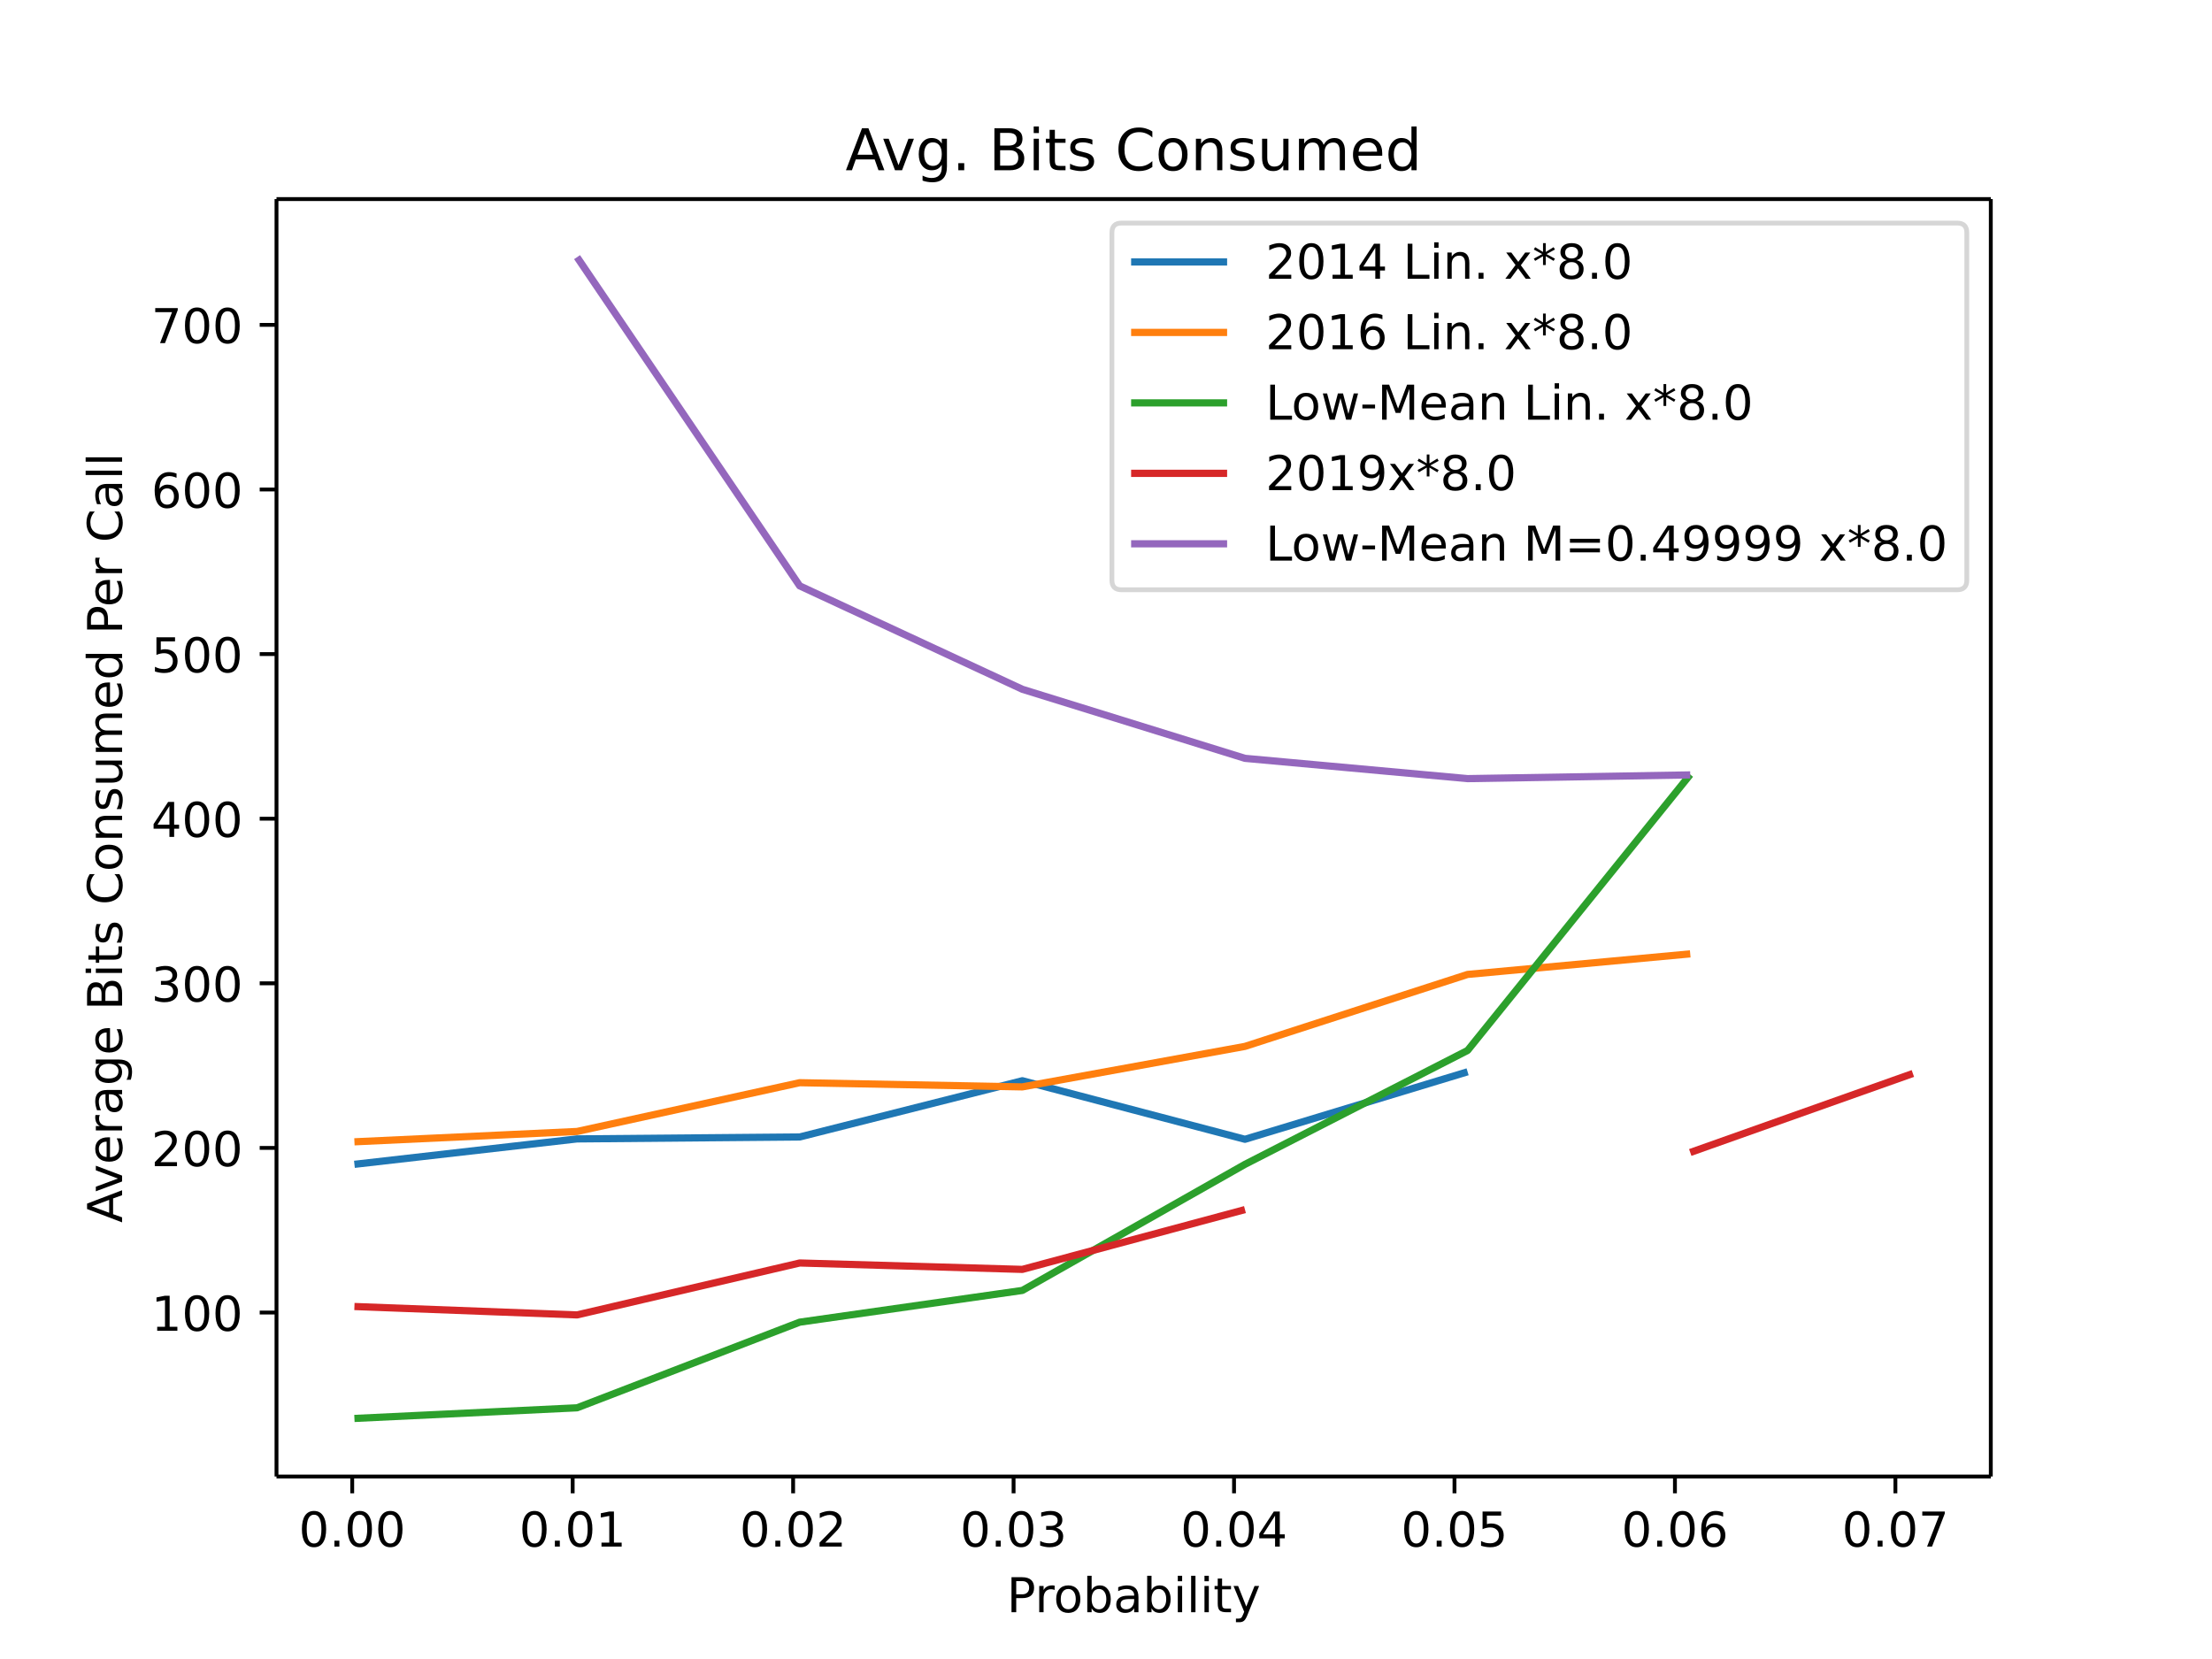
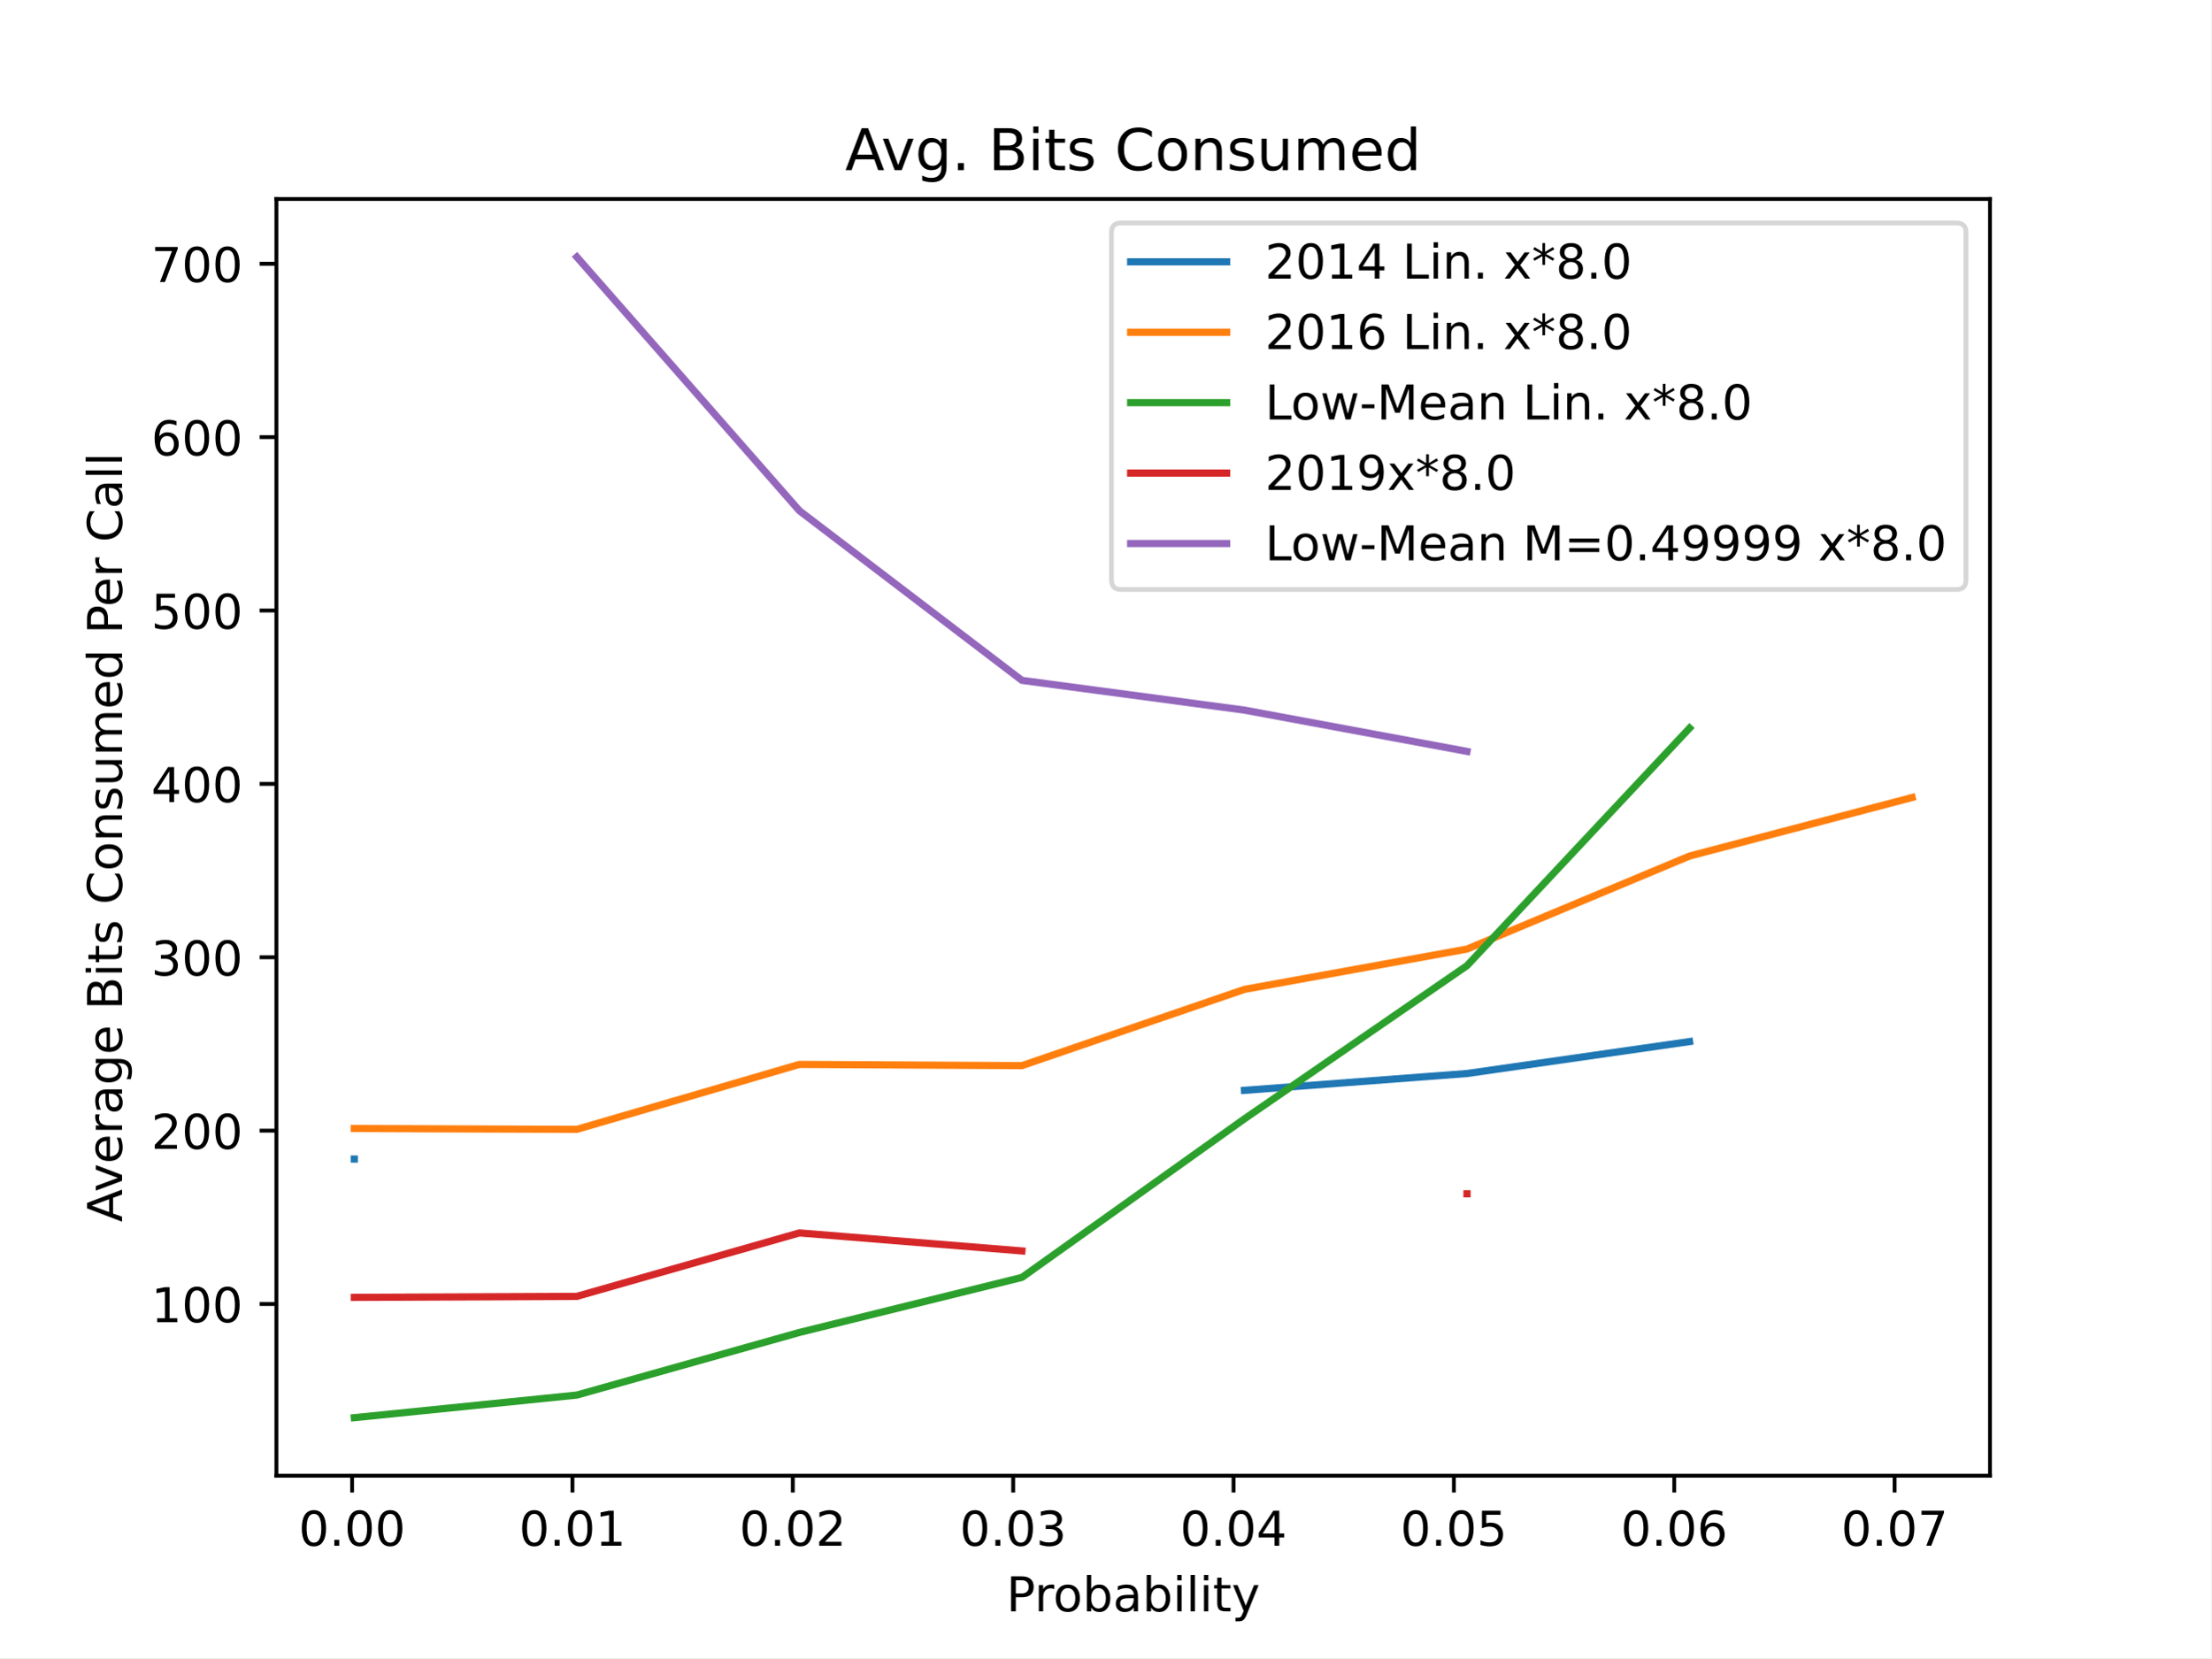
- <svg xmlns="http://www.w3.org/2000/svg" xmlns:xlink="http://www.w3.org/1999/xlink" height="460.8" viewBox="0 0 460.8 345.6" width="614.4">
+ <svg xmlns="http://www.w3.org/2000/svg" xmlns:xlink="http://www.w3.org/1999/xlink" height="345.6pt" version="1.1" viewBox="0 0 460.8 345.6" width="460.8pt">
  <defs>
-     <style>*{stroke-linecap:butt;stroke-linejoin:round}</style>
+     <style type="text/css">
+ *{stroke-linecap:butt;stroke-linejoin:round;}
+   </style>
  </defs>
  <g id="figure_1">
-     <path d="M0 345.6h460.8V0H0z" fill="#fff" id="patch_1" />
+     <g id="patch_1">
+       <path d="M 0 345.6  L 460.8 345.6  L 460.8 0  L 0 0  z " style="fill:#ffffff;" />
+     </g>
    <g id="axes_1">
-       <path d="M57.6 307.584h357.12V41.472H57.6z" fill="#fff" id="patch_2" />
+       <g id="patch_2">
+         <path d="M 57.6 307.584  L 414.72 307.584  L 414.72 41.472  L 57.6 41.472  z " style="fill:#ffffff;" />
+       </g>
      <g id="matplotlib.axis_1">
        <g id="xtick_1">
          <g id="line2d_1">
            <defs>
-               <path d="M0 0v3.5" id="mb08e518b82" stroke="#000" stroke-width=".8" />
+               <path d="M 0 0  L 0 3.5  " id="m2a69ccc359" style="stroke:#000000;stroke-width:0.8;" />
            </defs>
-             <use x="73.373" xlink:href="#mb08e518b82" y="307.584" stroke="#000" stroke-width=".8" />
-           </g>
-           <text x="73.373" y="322.182" font-family="DejaVu Sans" font-size="10" font-weight="400" text-anchor="middle" id="text_1">0.00</text>
+             <g>
+               <use style="stroke:#000000;stroke-width:0.8;" x="73.373" xlink:href="#m2a69ccc359" y="307.584" />
+             </g>
+           </g>
+           <g id="text_1">
+             <text style="font-family:DejaVu Sans;font-size:10px;font-style:normal;font-weight:normal;text-anchor:middle;" transform="rotate(-0, 73.37348, 322.1824)" x="73.373" y="322.182">0.00</text>
+           </g>
        </g>
        <g id="xtick_2">
-           <use x="119.298" xlink:href="#mb08e518b82" y="307.584" stroke="#000" stroke-width=".8" id="line2d_2" />
-           <text x="119.298" y="322.182" font-family="DejaVu Sans" font-size="10" font-weight="400" text-anchor="middle" id="text_2">0.01</text>
+           <g id="line2d_2">
+             <g>
+               <use style="stroke:#000000;stroke-width:0.8;" x="119.298" xlink:href="#m2a69ccc359" y="307.584" />
+             </g>
+           </g>
+           <g id="text_2">
+             <text style="font-family:DejaVu Sans;font-size:10px;font-style:normal;font-weight:normal;text-anchor:middle;" transform="rotate(-0, 119.2981, 322.1824)" x="119.298" y="322.182">0.01</text>
+           </g>
        </g>
        <g id="xtick_3">
-           <use x="165.223" xlink:href="#mb08e518b82" y="307.584" stroke="#000" stroke-width=".8" id="line2d_3" />
-           <text x="165.223" y="322.182" font-family="DejaVu Sans" font-size="10" font-weight="400" text-anchor="middle" id="text_3">0.02</text>
+           <g id="line2d_3">
+             <g>
+               <use style="stroke:#000000;stroke-width:0.8;" x="165.223" xlink:href="#m2a69ccc359" y="307.584" />
+             </g>
+           </g>
+           <g id="text_3">
+             <text style="font-family:DejaVu Sans;font-size:10px;font-style:normal;font-weight:normal;text-anchor:middle;" transform="rotate(-0, 165.2227, 322.1824)" x="165.223" y="322.182">0.02</text>
+           </g>
        </g>
        <g id="xtick_4">
-           <use x="211.147" xlink:href="#mb08e518b82" y="307.584" stroke="#000" stroke-width=".8" id="line2d_4" />
-           <text x="211.147" y="322.182" font-family="DejaVu Sans" font-size="10" font-weight="400" text-anchor="middle" id="text_4">0.03</text>
+           <g id="line2d_4">
+             <g>
+               <use style="stroke:#000000;stroke-width:0.8;" x="211.147" xlink:href="#m2a69ccc359" y="307.584" />
+             </g>
+           </g>
+           <g id="text_4">
+             <text style="font-family:DejaVu Sans;font-size:10px;font-style:normal;font-weight:normal;text-anchor:middle;" transform="rotate(-0, 211.1473, 322.1824)" x="211.147" y="322.182">0.03</text>
+           </g>
        </g>
        <g id="xtick_5">
-           <use x="257.072" xlink:href="#mb08e518b82" y="307.584" stroke="#000" stroke-width=".8" id="line2d_5" />
-           <text x="257.072" y="322.182" font-family="DejaVu Sans" font-size="10" font-weight="400" text-anchor="middle" id="text_5">0.04</text>
+           <g id="line2d_5">
+             <g>
+               <use style="stroke:#000000;stroke-width:0.8;" x="257.072" xlink:href="#m2a69ccc359" y="307.584" />
+             </g>
+           </g>
+           <g id="text_5">
+             <text style="font-family:DejaVu Sans;font-size:10px;font-style:normal;font-weight:normal;text-anchor:middle;" transform="rotate(-0, 257.0719, 322.1824)" x="257.072" y="322.182">0.04</text>
+           </g>
        </g>
        <g id="xtick_6">
-           <use x="302.997" xlink:href="#mb08e518b82" y="307.584" stroke="#000" stroke-width=".8" id="line2d_6" />
-           <text x="302.997" y="322.182" font-family="DejaVu Sans" font-size="10" font-weight="400" text-anchor="middle" id="text_6">0.05</text>
+           <g id="line2d_6">
+             <g>
+               <use style="stroke:#000000;stroke-width:0.8;" x="302.997" xlink:href="#m2a69ccc359" y="307.584" />
+             </g>
+           </g>
+           <g id="text_6">
+             <text style="font-family:DejaVu Sans;font-size:10px;font-style:normal;font-weight:normal;text-anchor:middle;" transform="rotate(-0, 302.9965, 322.1824)" x="302.997" y="322.182">0.05</text>
+           </g>
        </g>
        <g id="xtick_7">
-           <use x="348.921" xlink:href="#mb08e518b82" y="307.584" stroke="#000" stroke-width=".8" id="line2d_7" />
-           <text x="348.921" y="322.182" font-family="DejaVu Sans" font-size="10" font-weight="400" text-anchor="middle" id="text_7">0.06</text>
+           <g id="line2d_7">
+             <g>
+               <use style="stroke:#000000;stroke-width:0.8;" x="348.921" xlink:href="#m2a69ccc359" y="307.584" />
+             </g>
+           </g>
+           <g id="text_7">
+             <text style="font-family:DejaVu Sans;font-size:10px;font-style:normal;font-weight:normal;text-anchor:middle;" transform="rotate(-0, 348.9212, 322.1824)" x="348.921" y="322.182">0.06</text>
+           </g>
        </g>
        <g id="xtick_8">
-           <use x="394.846" xlink:href="#mb08e518b82" y="307.584" stroke="#000" stroke-width=".8" id="line2d_8" />
-           <text x="394.846" y="322.182" font-family="DejaVu Sans" font-size="10" font-weight="400" text-anchor="middle" id="text_8">0.07</text>
-         </g>
-         <text x="236.16" y="335.861" font-family="DejaVu Sans" font-size="10" font-weight="400" text-anchor="middle" id="text_9">Probability</text>
+           <g id="line2d_8">
+             <g>
+               <use style="stroke:#000000;stroke-width:0.8;" x="394.846" xlink:href="#m2a69ccc359" y="307.584" />
+             </g>
+           </g>
+           <g id="text_8">
+             <text style="font-family:DejaVu Sans;font-size:10px;font-style:normal;font-weight:normal;text-anchor:middle;" transform="rotate(-0, 394.8458, 322.1824)" x="394.846" y="322.182">0.07</text>
+           </g>
+         </g>
+         <g id="text_9">
+           <text style="font-family:DejaVu Sans;font-size:10px;font-style:normal;font-weight:normal;text-anchor:middle;" transform="rotate(-0, 236.16, 335.8606)" x="236.16" y="335.861">Probability</text>
+         </g>
      </g>
      <g id="matplotlib.axis_2">
        <g id="ytick_1">
          <g id="line2d_9">
            <defs>
-               <path d="M0 0h-3.5" id="mfb254343be" stroke="#000" stroke-width=".8" />
+               <path d="M 0 0  L -3.5 0  " id="mf76aefb28b" style="stroke:#000000;stroke-width:0.8;" />
            </defs>
-             <use x="57.6" xlink:href="#mfb254343be" y="273.423" stroke="#000" stroke-width=".8" />
-           </g>
-           <text x="50.6" y="277.222" font-family="DejaVu Sans" font-size="10" font-weight="400" text-anchor="end" id="text_10">100</text>
+             <g>
+               <use style="stroke:#000000;stroke-width:0.8;" x="57.6" xlink:href="#mf76aefb28b" y="271.797" />
+             </g>
+           </g>
+           <g id="text_10">
+             <text style="font-family:DejaVu Sans;font-size:10px;font-style:normal;font-weight:normal;text-anchor:end;" transform="rotate(-0, 50.6, 275.5959)" x="50.6" y="275.596">100</text>
+           </g>
        </g>
        <g id="ytick_2">
-           <use x="57.6" xlink:href="#mfb254343be" y="239.132" stroke="#000" stroke-width=".8" id="line2d_10" />
-           <text x="50.6" y="242.931" font-family="DejaVu Sans" font-size="10" font-weight="400" text-anchor="end" id="text_11">200</text>
+           <g id="line2d_10">
+             <g>
+               <use style="stroke:#000000;stroke-width:0.8;" x="57.6" xlink:href="#mf76aefb28b" y="235.66" />
+             </g>
+           </g>
+           <g id="text_11">
+             <text style="font-family:DejaVu Sans;font-size:10px;font-style:normal;font-weight:normal;text-anchor:end;" transform="rotate(-0, 50.6, 239.4591)" x="50.6" y="239.459">200</text>
+           </g>
        </g>
        <g id="ytick_3">
-           <use x="57.6" xlink:href="#mfb254343be" y="204.841" stroke="#000" stroke-width=".8" id="line2d_11" />
-           <text x="50.6" y="208.641" font-family="DejaVu Sans" font-size="10" font-weight="400" text-anchor="end" id="text_12">300</text>
+           <g id="line2d_11">
+             <g>
+               <use style="stroke:#000000;stroke-width:0.8;" x="57.6" xlink:href="#mf76aefb28b" y="199.523" />
+             </g>
+           </g>
+           <g id="text_12">
+             <text style="font-family:DejaVu Sans;font-size:10px;font-style:normal;font-weight:normal;text-anchor:end;" transform="rotate(-0, 50.6, 203.3223)" x="50.6" y="203.322">300</text>
+           </g>
        </g>
        <g id="ytick_4">
-           <use x="57.6" xlink:href="#mfb254343be" y="170.551" stroke="#000" stroke-width=".8" id="line2d_12" />
-           <text x="50.6" y="174.35" font-family="DejaVu Sans" font-size="10" font-weight="400" text-anchor="end" id="text_13">400</text>
+           <g id="line2d_12">
+             <g>
+               <use style="stroke:#000000;stroke-width:0.8;" x="57.6" xlink:href="#mf76aefb28b" y="163.386" />
+             </g>
+           </g>
+           <g id="text_13">
+             <text style="font-family:DejaVu Sans;font-size:10px;font-style:normal;font-weight:normal;text-anchor:end;" transform="rotate(-0, 50.6, 167.1855)" x="50.6" y="167.186">400</text>
+           </g>
        </g>
        <g id="ytick_5">
-           <use x="57.6" xlink:href="#mfb254343be" y="136.26" stroke="#000" stroke-width=".8" id="line2d_13" />
-           <text x="50.6" y="140.059" font-family="DejaVu Sans" font-size="10" font-weight="400" text-anchor="end" id="text_14">500</text>
+           <g id="line2d_13">
+             <g>
+               <use style="stroke:#000000;stroke-width:0.8;" x="57.6" xlink:href="#mf76aefb28b" y="127.249" />
+             </g>
+           </g>
+           <g id="text_14">
+             <text style="font-family:DejaVu Sans;font-size:10px;font-style:normal;font-weight:normal;text-anchor:end;" transform="rotate(-0, 50.6, 131.0487)" x="50.6" y="131.049">500</text>
+           </g>
        </g>
        <g id="ytick_6">
-           <use x="57.6" xlink:href="#mfb254343be" y="101.969" stroke="#000" stroke-width=".8" id="line2d_14" />
-           <text x="50.6" y="105.769" font-family="DejaVu Sans" font-size="10" font-weight="400" text-anchor="end" id="text_15">600</text>
+           <g id="line2d_14">
+             <g>
+               <use style="stroke:#000000;stroke-width:0.8;" x="57.6" xlink:href="#mf76aefb28b" y="91.113" />
+             </g>
+           </g>
+           <g id="text_15">
+             <text style="font-family:DejaVu Sans;font-size:10px;font-style:normal;font-weight:normal;text-anchor:end;" transform="rotate(-0, 50.6, 94.91191)" x="50.6" y="94.912">600</text>
+           </g>
        </g>
        <g id="ytick_7">
-           <use x="57.6" xlink:href="#mfb254343be" y="67.679" stroke="#000" stroke-width=".8" id="line2d_15" />
-           <text x="50.6" y="71.478" font-family="DejaVu Sans" font-size="10" font-weight="400" text-anchor="end" id="text_16">700</text>
-         </g>
-         <text transform="rotate(-90 25.433 174.528)" x="25.433" y="174.528" font-family="DejaVu Sans" font-size="10" font-weight="400" text-anchor="middle" id="text_17">Average Bits Consumed Per Call</text>
-       </g>
-       <path clip-path="url(#p5ed06da758)" d="M73.833 242.55l46.379-5.295 46.38-.402 46.378-11.718 46.38 12.199 46.379-14.06" fill="none" stroke="#1f77b4" stroke-linecap="square" stroke-width="1.5" id="line2d_16" />
-       <path clip-path="url(#p5ed06da758)" d="M73.833 237.86l46.379-2.155 46.38-10.159 46.378.872 46.38-8.435 46.379-14.993 46.38-4.282" fill="none" stroke="#ff7f0e" stroke-linecap="square" stroke-width="1.5" id="line2d_17" />
-       <path clip-path="url(#p5ed06da758)" d="M73.833 295.488l46.379-2.216 46.38-17.841 46.378-6.61 46.38-26.266 46.379-23.728 46.38-57.479" fill="none" stroke="#2ca02c" stroke-linecap="square" stroke-width="1.5" id="line2d_18" />
-       <path clip-path="url(#p5ed06da758)" d="M73.833 272.17l46.379 1.75 46.38-10.817 46.378 1.335 46.38-12.46m92.758-11.896l46.38-16.454" fill="none" stroke="#d62728" stroke-linecap="square" stroke-width="1.5" id="line2d_19" />
-       <path clip-path="url(#p5ed06da758)" d="M120.212 53.568l46.38 68.48 46.378 21.54 46.38 14.387 46.379 4.227 46.38-.775" fill="none" stroke="#9467bd" stroke-linecap="square" stroke-width="1.5" id="line2d_20" />
-       <path d="M57.6 307.584V41.472" fill="none" stroke="#000" stroke-linecap="square" stroke-width=".8" id="patch_3" />
-       <path d="M414.72 307.584V41.472" fill="none" stroke="#000" stroke-linecap="square" stroke-width=".8" id="patch_4" />
-       <path d="M57.6 307.584h357.12" fill="none" stroke="#000" stroke-linecap="square" stroke-width=".8" id="patch_5" />
-       <path d="M57.6 41.472h357.12" fill="none" stroke="#000" stroke-linecap="square" stroke-width=".8" id="patch_6" />
-       <text x="236.16" y="35.472" font-family="DejaVu Sans" font-size="12" font-weight="400" text-anchor="middle" id="text_18">Avg. Bits Consumed</text>
+           <g id="line2d_15">
+             <g>
+               <use style="stroke:#000000;stroke-width:0.8;" x="57.6" xlink:href="#mf76aefb28b" y="54.976" />
+             </g>
+           </g>
+           <g id="text_16">
+             <text style="font-family:DejaVu Sans;font-size:10px;font-style:normal;font-weight:normal;text-anchor:end;" transform="rotate(-0, 50.6, 58.77511)" x="50.6" y="58.775">700</text>
+           </g>
+         </g>
+         <g id="text_17">
+           <text style="font-family:DejaVu Sans;font-size:10px;font-style:normal;font-weight:normal;text-anchor:middle;" transform="rotate(-90, 25.43281, 174.528)" x="25.433" y="174.528">Average Bits Consumed Per Call</text>
+         </g>
+       </g>
+       <g id="line2d_16">
+         <path clip-path="url(#pd274436d71)" d="M 73.833 241.58  M 259.35 227.262  L 305.729 223.754  L 352.108 217.095  " style="fill:none;stroke:#1f77b4;stroke-linecap:square;stroke-width:1.5;" />
+       </g>
+       <g id="line2d_17">
+         <path clip-path="url(#pd274436d71)" d="M 73.833 235.213  L 120.212 235.395  L 166.591 221.854  L 212.97 222.114  L 259.35 206.218  L 305.729 197.815  L 352.108 178.426  L 398.487 166.224  " style="fill:none;stroke:#ff7f0e;stroke-linecap:square;stroke-width:1.5;" />
+       </g>
+       <g id="line2d_18">
+         <path clip-path="url(#pd274436d71)" d="M 73.833 295.488  L 120.212 290.776  L 166.591 277.728  L 212.97 266.255  L 259.35 233.198  L 305.729 201.271  L 352.108 151.763  " style="fill:none;stroke:#2ca02c;stroke-linecap:square;stroke-width:1.5;" />
+       </g>
+       <g id="line2d_19">
+         <path clip-path="url(#pd274436d71)" d="M 73.833 270.416  L 120.212 270.206  L 166.591 256.979  L 212.97 260.736  M 305.729 248.817  " style="fill:none;stroke:#d62728;stroke-linecap:square;stroke-width:1.5;" />
+       </g>
+       <g id="line2d_20">
+         <path clip-path="url(#pd274436d71)" d="M 120.212 53.568  L 166.591 106.448  L 212.97 141.807  L 259.35 148.01  L 305.729 156.615  " style="fill:none;stroke:#9467bd;stroke-linecap:square;stroke-width:1.5;" />
+       </g>
+       <g id="patch_3">
+         <path d="M 57.6 307.584  L 57.6 41.472  " style="fill:none;stroke:#000000;stroke-linecap:square;stroke-linejoin:miter;stroke-width:0.8;" />
+       </g>
+       <g id="patch_4">
+         <path d="M 414.72 307.584  L 414.72 41.472  " style="fill:none;stroke:#000000;stroke-linecap:square;stroke-linejoin:miter;stroke-width:0.8;" />
+       </g>
+       <g id="patch_5">
+         <path d="M 57.6 307.584  L 414.72 307.584  " style="fill:none;stroke:#000000;stroke-linecap:square;stroke-linejoin:miter;stroke-width:0.8;" />
+       </g>
+       <g id="patch_6">
+         <path d="M 57.6 41.472  L 414.72 41.472  " style="fill:none;stroke:#000000;stroke-linecap:square;stroke-linejoin:miter;stroke-width:0.8;" />
+       </g>
+       <g id="text_18">
+         <text style="font-family:DejaVu Sans;font-size:12px;font-style:normal;font-weight:normal;text-anchor:middle;" transform="rotate(-0, 236.16, 35.472)" x="236.16" y="35.472">Avg. Bits Consumed</text>
+       </g>
      <g id="legend_1">
-         <path d="M233.632 122.863H407.72q2 0 2-2V48.472q0-2-2-2H233.632q-2 0-2 2v72.39q0 2 2 2z" fill="#fff" opacity=".8" stroke="#ccc" id="patch_7" />
-         <path d="M235.632 54.57h20" fill="none" stroke="#1f77b4" stroke-linecap="square" stroke-width="1.5" id="line2d_21" />
-         <text x="263.632" y="58.07" font-family="DejaVu Sans" font-size="10" font-weight="400" id="text_19">2014 Lin. x*8.0</text>
-         <path d="M235.632 69.249h20" fill="none" stroke="#ff7f0e" stroke-linecap="square" stroke-width="1.5" id="line2d_23" />
-         <text x="263.632" y="72.749" font-family="DejaVu Sans" font-size="10" font-weight="400" id="text_20">2016 Lin. x*8.0</text>
-         <path d="M235.632 83.927h20" fill="none" stroke="#2ca02c" stroke-linecap="square" stroke-width="1.5" id="line2d_25" />
-         <text x="263.632" y="87.427" font-family="DejaVu Sans" font-size="10" font-weight="400" id="text_21">Low-Mean Lin. x*8.0</text>
-         <path d="M235.632 98.605h20" fill="none" stroke="#d62728" stroke-linecap="square" stroke-width="1.5" id="line2d_27" />
-         <text x="263.632" y="102.105" font-family="DejaVu Sans" font-size="10" font-weight="400" id="text_22">2019x*8.0</text>
-         <path d="M235.632 113.283h20" fill="none" stroke="#9467bd" stroke-linecap="square" stroke-width="1.5" id="line2d_29" />
-         <text x="263.632" y="116.783" font-family="DejaVu Sans" font-size="10" font-weight="400" id="text_23">Low-Mean M=0.49999 x*8.0</text>
+         <g id="patch_7">
+           <path d="M 233.632 122.863  L 407.72 122.863  Q 409.72 122.863 409.72 120.863  L 409.72 48.472  Q 409.72 46.472 407.72 46.472  L 233.632 46.472  Q 231.632 46.472 231.632 48.472  L 231.632 120.863  Q 231.632 122.863 233.632 122.863  z " style="fill:#ffffff;opacity:0.8;stroke:#cccccc;stroke-linejoin:miter;" />
+         </g>
+         <g id="line2d_21">
+           <path d="M 235.632 54.57  L 255.632 54.57  " style="fill:none;stroke:#1f77b4;stroke-linecap:square;stroke-width:1.5;" />
+         </g>
+         <g id="line2d_22" />
+         <g id="text_19">
+           <text style="font-family:DejaVu Sans;font-size:10px;font-style:normal;font-weight:normal;text-anchor:start;" transform="rotate(-0, 263.6325, 58.07044)" x="263.632" y="58.07">2014 Lin. x*8.0</text>
+         </g>
+         <g id="line2d_23">
+           <path d="M 235.632 69.249  L 255.632 69.249  " style="fill:none;stroke:#ff7f0e;stroke-linecap:square;stroke-width:1.5;" />
+         </g>
+         <g id="line2d_24" />
+         <g id="text_20">
+           <text style="font-family:DejaVu Sans;font-size:10px;font-style:normal;font-weight:normal;text-anchor:start;" transform="rotate(-0, 263.6325, 72.74856)" x="263.632" y="72.749">2016 Lin. x*8.0</text>
+         </g>
+         <g id="line2d_25">
+           <path d="M 235.632 83.927  L 255.632 83.927  " style="fill:none;stroke:#2ca02c;stroke-linecap:square;stroke-width:1.5;" />
+         </g>
+         <g id="line2d_26" />
+         <g id="text_21">
+           <text style="font-family:DejaVu Sans;font-size:10px;font-style:normal;font-weight:normal;text-anchor:start;" transform="rotate(-0, 263.6325, 87.42669)" x="263.632" y="87.427">Low-Mean Lin. x*8.0</text>
+         </g>
+         <g id="line2d_27">
+           <path d="M 235.632 98.605  L 255.632 98.605  " style="fill:none;stroke:#d62728;stroke-linecap:square;stroke-width:1.5;" />
+         </g>
+         <g id="line2d_28" />
+         <g id="text_22">
+           <text style="font-family:DejaVu Sans;font-size:10px;font-style:normal;font-weight:normal;text-anchor:start;" transform="rotate(-0, 263.6325, 102.1048)" x="263.632" y="102.105">2019x*8.0</text>
+         </g>
+         <g id="line2d_29">
+           <path d="M 235.632 113.283  L 255.632 113.283  " style="fill:none;stroke:#9467bd;stroke-linecap:square;stroke-width:1.5;" />
+         </g>
+         <g id="line2d_30" />
+         <g id="text_23">
+           <text style="font-family:DejaVu Sans;font-size:10px;font-style:normal;font-weight:normal;text-anchor:start;" transform="rotate(-0, 263.6325, 116.7829)" x="263.632" y="116.783">Low-Mean M=0.49999 x*8.0</text>
+         </g>
      </g>
    </g>
  </g>
  <defs>
-     <clipPath id="p5ed06da758">
-       <path d="M57.6 41.472h357.12v266.112H57.6z" />
+     <clipPath id="pd274436d71">
+       <rect height="266.112" width="357.12" x="57.6" y="41.472" />
    </clipPath>
  </defs>
</svg>
